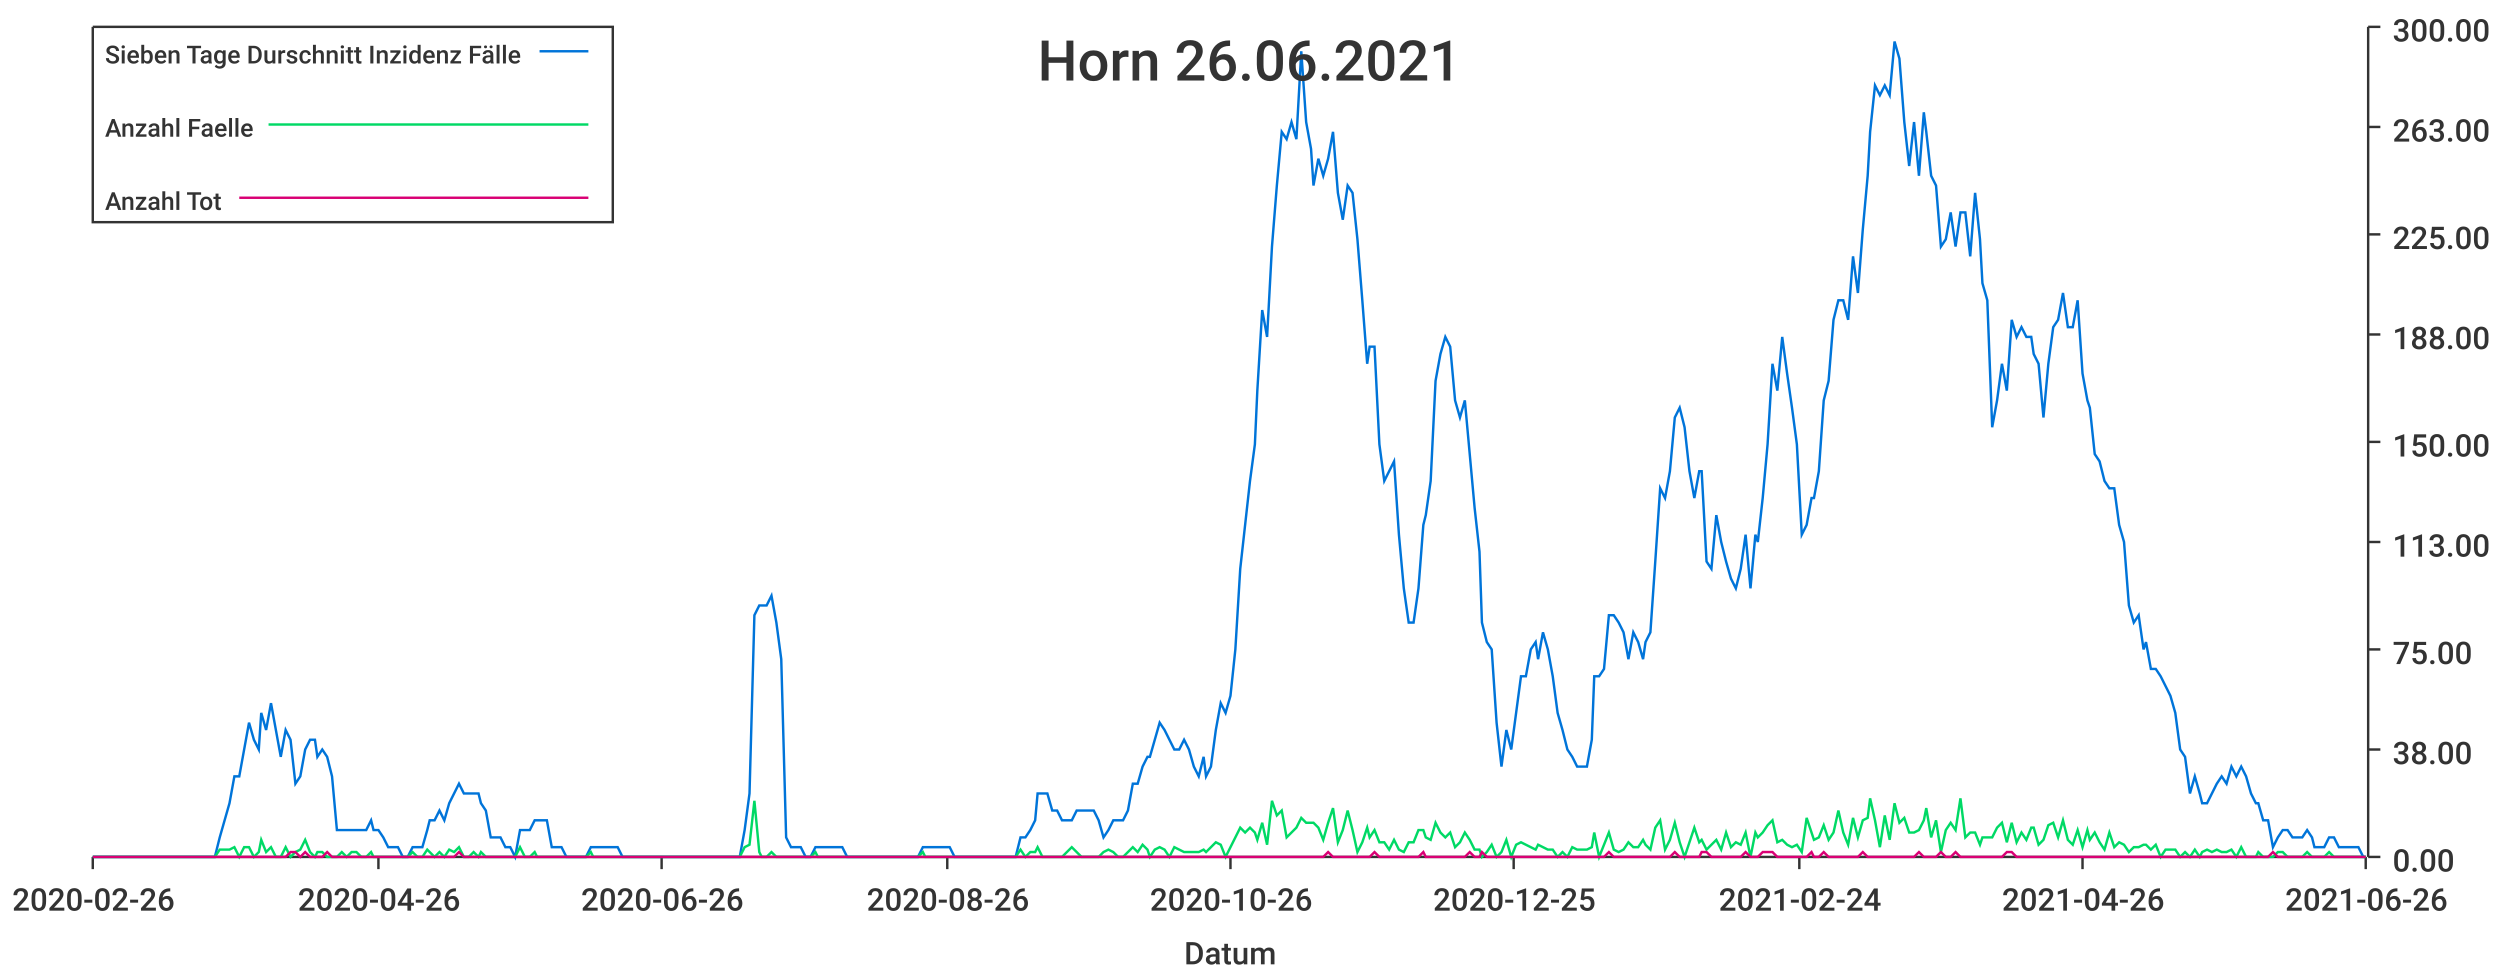
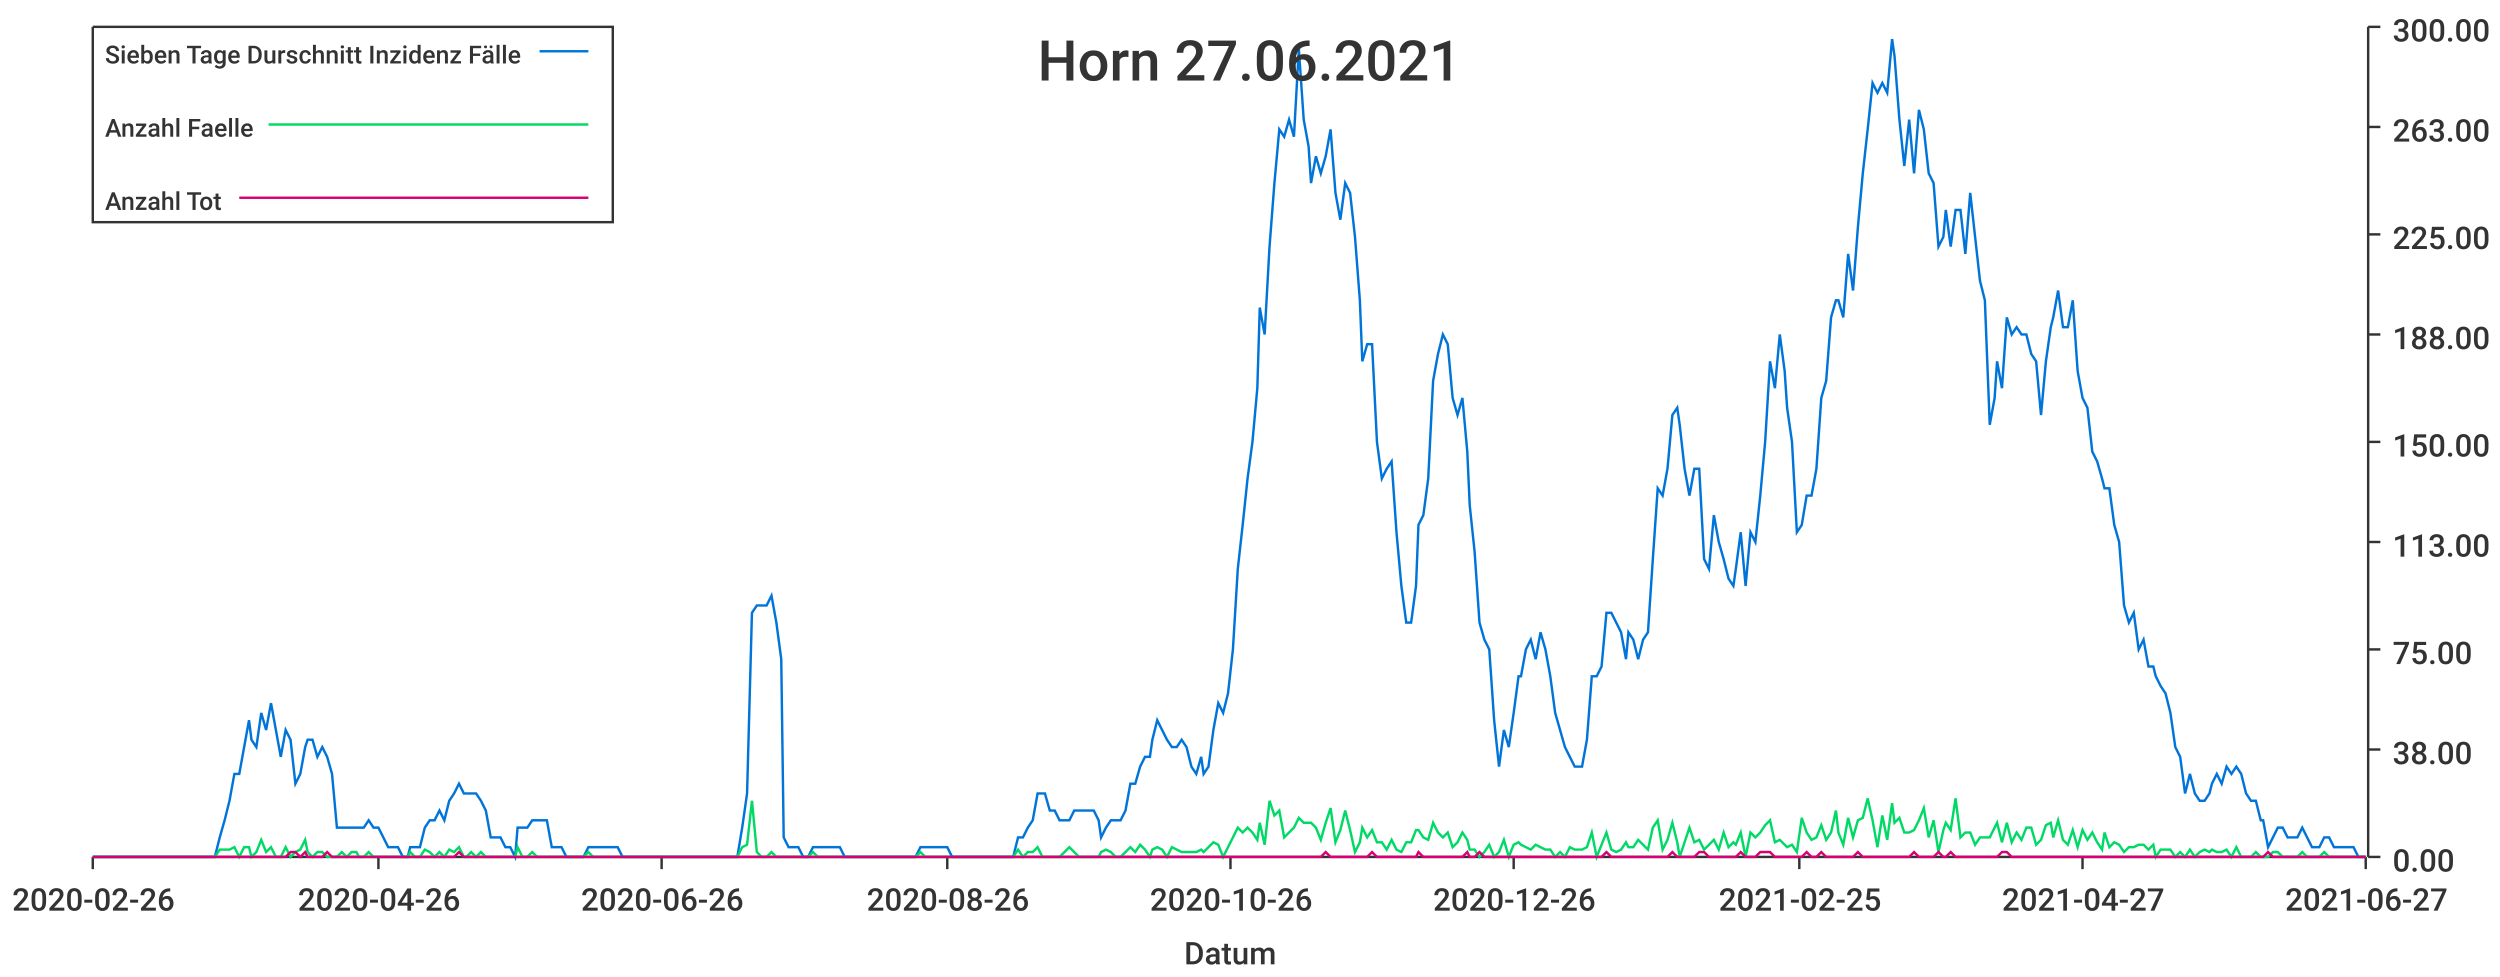
<svg xmlns="http://www.w3.org/2000/svg" width="1024" height="400">\n<path d="M 0 0 L 1024 0 L 1024 400 L 0 400 L 0 0" style="stroke-width:0;stroke:rgba(255,255,255,1.0);fill:rgba(255,255,255,1.0)" />
  <path d="M 38 11 L 969 11 L 969 351 L 38 351 L 38 11" style="stroke-width:0;stroke:rgba(255,255,255,1.0);fill:rgba(255,255,255,1.0)" />
  <path d="M 38 351 L 969 351" style="stroke-width:1;stroke:rgba(51,51,51,1.0);fill:none" />
  <path d="M 38 351 L 38 356" style="stroke-width:1;stroke:rgba(51,51,51,1.0);fill:none" />
  <text x="5" y="373" style="stroke-width:0;stroke:none;fill:rgba(51,51,51,1.0);font-size:12.8px;font-family:'Roboto Medium',sans-serif">2020-02-26</text>
  <path d="M 155 351 L 155 356" style="stroke-width:1;stroke:rgba(51,51,51,1.0);fill:none" />
  <text x="122" y="373" style="stroke-width:0;stroke:none;fill:rgba(51,51,51,1.0);font-size:12.8px;font-family:'Roboto Medium',sans-serif">2020-04-26</text>
  <path d="M 271 351 L 271 356" style="stroke-width:1;stroke:rgba(51,51,51,1.0);fill:none" />
  <text x="238" y="373" style="stroke-width:0;stroke:none;fill:rgba(51,51,51,1.0);font-size:12.8px;font-family:'Roboto Medium',sans-serif">2020-06-26</text>
  <path d="M 388 351 L 388 356" style="stroke-width:1;stroke:rgba(51,51,51,1.0);fill:none" />
  <text x="355" y="373" style="stroke-width:0;stroke:none;fill:rgba(51,51,51,1.0);font-size:12.8px;font-family:'Roboto Medium',sans-serif">2020-08-26</text>
  <path d="M 504 351 L 504 356" style="stroke-width:1;stroke:rgba(51,51,51,1.0);fill:none" />
  <text x="471" y="373" style="stroke-width:0;stroke:none;fill:rgba(51,51,51,1.0);font-size:12.8px;font-family:'Roboto Medium',sans-serif">2020-10-26</text>
  <path d="M 620 351 L 620 356" style="stroke-width:1;stroke:rgba(51,51,51,1.0);fill:none" />
-   <text x="587" y="373" style="stroke-width:0;stroke:none;fill:rgba(51,51,51,1.0);font-size:12.8px;font-family:'Roboto Medium',sans-serif">2020-12-25</text>
+   <text x="587" y="373" style="stroke-width:0;stroke:none;fill:rgba(51,51,51,1.0);font-size:12.8px;font-family:'Roboto Medium',sans-serif">2020-12-26</text>
  <path d="M 737 351 L 737 356" style="stroke-width:1;stroke:rgba(51,51,51,1.0);fill:none" />
-   <text x="704" y="373" style="stroke-width:0;stroke:none;fill:rgba(51,51,51,1.0);font-size:12.8px;font-family:'Roboto Medium',sans-serif">2021-02-24</text>
+   <text x="704" y="373" style="stroke-width:0;stroke:none;fill:rgba(51,51,51,1.0);font-size:12.8px;font-family:'Roboto Medium',sans-serif">2021-02-25</text>
  <path d="M 853 351 L 853 356" style="stroke-width:1;stroke:rgba(51,51,51,1.0);fill:none" />
-   <text x="820" y="373" style="stroke-width:0;stroke:none;fill:rgba(51,51,51,1.0);font-size:12.8px;font-family:'Roboto Medium',sans-serif">2021-04-26</text>
+   <text x="820" y="373" style="stroke-width:0;stroke:none;fill:rgba(51,51,51,1.0);font-size:12.8px;font-family:'Roboto Medium',sans-serif">2021-04-27</text>
  <path d="M 969 351 L 969 356" style="stroke-width:1;stroke:rgba(51,51,51,1.0);fill:none" />
-   <text x="936" y="373" style="stroke-width:0;stroke:none;fill:rgba(51,51,51,1.0);font-size:12.8px;font-family:'Roboto Medium',sans-serif">2021-06-26</text>
+   <text x="936" y="373" style="stroke-width:0;stroke:none;fill:rgba(51,51,51,1.0);font-size:12.8px;font-family:'Roboto Medium',sans-serif">2021-06-27</text>
  <text x="485" y="395" style="stroke-width:0;stroke:none;fill:rgba(51,51,51,1.0);font-size:12.8px;font-family:'Roboto Medium',sans-serif">Datum</text>
  <path d="M 970 351 L 970 11" style="stroke-width:1;stroke:rgba(51,51,51,1.0);fill:none" />
  <path d="M 970 351 L 975 351" style="stroke-width:1;stroke:rgba(51,51,51,1.0);fill:none" />
  <text x="980" y="357" style="stroke-width:0;stroke:none;fill:rgba(51,51,51,1.0);font-size:12.8px;font-family:'Roboto Medium',sans-serif">0.00</text>
  <path d="M 970 307 L 975 307" style="stroke-width:1;stroke:rgba(51,51,51,1.0);fill:none" />
  <text x="980" y="313" style="stroke-width:0;stroke:none;fill:rgba(51,51,51,1.0);font-size:12.8px;font-family:'Roboto Medium',sans-serif">38.00</text>
  <path d="M 970 266 L 975 266" style="stroke-width:1;stroke:rgba(51,51,51,1.0);fill:none" />
  <text x="980" y="272" style="stroke-width:0;stroke:none;fill:rgba(51,51,51,1.0);font-size:12.8px;font-family:'Roboto Medium',sans-serif">75.00</text>
  <path d="M 970 222 L 975 222" style="stroke-width:1;stroke:rgba(51,51,51,1.0);fill:none" />
  <text x="980" y="228" style="stroke-width:0;stroke:none;fill:rgba(51,51,51,1.0);font-size:12.8px;font-family:'Roboto Medium',sans-serif">113.00</text>
  <path d="M 970 181 L 975 181" style="stroke-width:1;stroke:rgba(51,51,51,1.0);fill:none" />
  <text x="980" y="187" style="stroke-width:0;stroke:none;fill:rgba(51,51,51,1.0);font-size:12.8px;font-family:'Roboto Medium',sans-serif">150.00</text>
  <path d="M 970 137 L 975 137" style="stroke-width:1;stroke:rgba(51,51,51,1.0);fill:none" />
  <text x="980" y="143" style="stroke-width:0;stroke:none;fill:rgba(51,51,51,1.0);font-size:12.8px;font-family:'Roboto Medium',sans-serif">188.00</text>
  <path d="M 970 96 L 975 96" style="stroke-width:1;stroke:rgba(51,51,51,1.0);fill:none" />
  <text x="980" y="102" style="stroke-width:0;stroke:none;fill:rgba(51,51,51,1.0);font-size:12.8px;font-family:'Roboto Medium',sans-serif">225.00</text>
  <path d="M 970 52 L 975 52" style="stroke-width:1;stroke:rgba(51,51,51,1.0);fill:none" />
  <text x="980" y="58" style="stroke-width:0;stroke:none;fill:rgba(51,51,51,1.0);font-size:12.8px;font-family:'Roboto Medium',sans-serif">263.00</text>
  <path d="M 970 11 L 975 11" style="stroke-width:1;stroke:rgba(51,51,51,1.0);fill:none" />
  <text x="980" y="17" style="stroke-width:0;stroke:none;fill:rgba(51,51,51,1.0);font-size:12.8px;font-family:'Roboto Medium',sans-serif">300.00</text>
-   <path d="M 38 351 L 40 351 L 42 351 L 44 351 L 46 351 L 48 351 L 50 351 L 52 351 L 54 351 L 56 351 L 58 351 L 60 351 L 61 351 L 63 351 L 65 351 L 67 351 L 69 351 L 71 351 L 73 351 L 75 351 L 77 351 L 79 351 L 81 351 L 83 351 L 84 351 L 86 351 L 88 351 L 90 343 L 92 336 L 94 329 L 96 318 L 98 318 L 100 307 L 102 296 L 104 303 L 106 307 L 107 292 L 109 299 L 111 288 L 113 299 L 115 310 L 117 299 L 119 303 L 121 321 L 123 318 L 125 307 L 127 303 L 129 303 L 130 310 L 132 307 L 134 310 L 136 318 L 138 340 L 140 340 L 142 340 L 144 340 L 146 340 L 148 340 L 150 340 L 152 336 L 153 340 L 155 340 L 157 343 L 159 347 L 161 347 L 163 347 L 165 351 L 167 351 L 169 347 L 171 347 L 173 347 L 175 340 L 176 336 L 178 336 L 180 332 L 182 336 L 184 329 L 186 325 L 188 321 L 190 325 L 192 325 L 194 325 L 196 325 L 197 329 L 199 332 L 201 343 L 203 343 L 205 343 L 207 347 L 209 347 L 211 351 L 213 340 L 215 340 L 217 340 L 219 336 L 220 336 L 222 336 L 224 336 L 226 347 L 228 347 L 230 347 L 232 351 L 234 351 L 236 351 L 238 351 L 240 351 L 242 347 L 243 347 L 245 347 L 247 347 L 249 347 L 251 347 L 253 347 L 255 351 L 257 351 L 259 351 L 261 351 L 263 351 L 265 351 L 266 351 L 268 351 L 270 351 L 272 351 L 274 351 L 276 351 L 278 351 L 280 351 L 282 351 L 284 351 L 286 351 L 288 351 L 289 351 L 291 351 L 293 351 L 295 351 L 297 351 L 299 351 L 301 351 L 303 351 L 305 340 L 307 325 L 309 252 L 311 248 L 312 248 L 314 248 L 316 244 L 318 255 L 320 270 L 322 343 L 324 347 L 326 347 L 328 347 L 330 351 L 332 351 L 334 347 L 335 347 L 337 347 L 339 347 L 341 347 L 343 347 L 345 347 L 347 351 L 349 351 L 351 351 L 353 351 L 355 351 L 356 351 L 358 351 L 360 351 L 362 351 L 364 351 L 366 351 L 368 351 L 370 351 L 372 351 L 374 351 L 376 351 L 378 347 L 379 347 L 381 347 L 383 347 L 385 347 L 387 347 L 389 347 L 391 351 L 393 351 L 395 351 L 397 351 L 399 351 L 401 351 L 402 351 L 404 351 L 406 351 L 408 351 L 410 351 L 412 351 L 414 351 L 416 351 L 418 343 L 420 343 L 422 340 L 424 336 L 425 325 L 427 325 L 429 325 L 431 332 L 433 332 L 435 336 L 437 336 L 439 336 L 441 332 L 443 332 L 445 332 L 447 332 L 448 332 L 450 336 L 452 343 L 454 340 L 456 336 L 458 336 L 460 336 L 462 332 L 464 321 L 466 321 L 468 314 L 470 310 L 471 310 L 473 303 L 475 296 L 477 299 L 479 303 L 481 307 L 483 307 L 485 303 L 487 307 L 489 314 L 491 318 L 493 310 L 494 318 L 496 314 L 498 299 L 500 288 L 502 292 L 504 285 L 506 266 L 508 233 L 510 215 L 512 197 L 514 182 L 515 160 L 517 127 L 519 138 L 521 101 L 523 76 L 525 54 L 527 57 L 529 50 L 531 57 L 533 21 L 535 50 L 537 61 L 538 76 L 540 65 L 542 72 L 544 65 L 546 54 L 548 79 L 550 90 L 552 76 L 554 79 L 556 98 L 558 123 L 560 149 L 561 142 L 563 142 L 565 182 L 567 197 L 569 193 L 571 189 L 573 219 L 575 241 L 577 255 L 579 255 L 581 241 L 583 215 L 584 211 L 586 197 L 588 156 L 590 145 L 592 138 L 594 142 L 596 164 L 598 171 L 600 164 L 602 186 L 604 208 L 606 226 L 607 255 L 609 263 L 611 266 L 613 296 L 615 314 L 617 299 L 619 307 L 621 292 L 623 277 L 625 277 L 627 266 L 629 263 L 630 270 L 632 259 L 634 266 L 636 277 L 638 292 L 640 299 L 642 307 L 644 310 L 646 314 L 648 314 L 650 314 L 652 303 L 653 277 L 655 277 L 657 274 L 659 252 L 661 252 L 663 255 L 665 259 L 667 270 L 669 259 L 671 263 L 673 270 L 674 263 L 676 259 L 678 230 L 680 200 L 682 204 L 684 193 L 686 171 L 688 167 L 690 175 L 692 193 L 694 204 L 696 193 L 697 193 L 699 230 L 701 233 L 703 211 L 705 222 L 707 230 L 709 237 L 711 241 L 713 233 L 715 219 L 717 241 L 719 219 L 720 222 L 722 204 L 724 182 L 726 149 L 728 160 L 730 138 L 732 153 L 734 167 L 736 182 L 738 219 L 740 215 L 742 204 L 743 204 L 745 193 L 747 164 L 749 156 L 751 131 L 753 123 L 755 123 L 757 131 L 759 105 L 761 120 L 763 94 L 765 72 L 766 54 L 768 35 L 770 39 L 772 35 L 774 39 L 776 17 L 778 24 L 780 50 L 782 68 L 784 50 L 786 72 L 788 46 L 789 54 L 791 72 L 793 76 L 795 101 L 797 98 L 799 87 L 801 101 L 803 87 L 805 87 L 807 105 L 809 79 L 811 98 L 812 116 L 814 123 L 816 175 L 818 164 L 820 149 L 822 160 L 824 131 L 826 138 L 828 134 L 830 138 L 832 138 L 833 145 L 835 149 L 837 171 L 839 149 L 841 134 L 843 131 L 845 120 L 847 134 L 849 134 L 851 123 L 853 153 L 855 164 L 856 167 L 858 186 L 860 189 L 862 197 L 864 200 L 866 200 L 868 215 L 870 222 L 872 248 L 874 255 L 876 252 L 878 266 L 879 263 L 881 274 L 883 274 L 885 277 L 887 281 L 889 285 L 891 292 L 893 307 L 895 310 L 897 325 L 899 318 L 901 325 L 902 329 L 904 329 L 906 325 L 908 321 L 910 318 L 912 321 L 914 314 L 916 318 L 918 314 L 920 318 L 922 325 L 924 329 L 925 329 L 927 336 L 929 336 L 931 347 L 933 343 L 935 340 L 937 340 L 939 343 L 941 343 L 943 343 L 945 340 L 947 343 L 948 347 L 950 347 L 952 347 L 954 343 L 956 343 L 958 347 L 960 347 L 962 347 L 964 347 L 966 347 L 968 351 L 969 351" style="stroke-width:1;stroke:rgba(0,116,217,1.0);fill:none" />
-   <path d="M 38 351 L 40 351 L 42 351 L 44 351 L 46 351 L 48 351 L 50 351 L 52 351 L 54 351 L 56 351 L 58 351 L 60 351 L 61 351 L 63 351 L 65 351 L 67 351 L 69 351 L 71 351 L 73 351 L 75 351 L 77 351 L 79 351 L 81 351 L 83 351 L 84 351 L 86 351 L 88 351 L 90 348 L 92 348 L 94 348 L 96 347 L 98 351 L 100 347 L 102 347 L 104 351 L 106 349 L 107 344 L 109 349 L 111 347 L 113 351 L 115 351 L 117 347 L 119 351 L 121 349 L 123 348 L 125 344 L 127 349 L 129 351 L 130 349 L 132 349 L 134 351 L 136 351 L 138 351 L 140 349 L 142 351 L 144 349 L 146 349 L 148 351 L 150 351 L 152 349 L 153 351 L 155 351 L 157 351 L 159 351 L 161 351 L 163 351 L 165 351 L 167 351 L 169 349 L 171 351 L 173 351 L 175 348 L 176 349 L 178 351 L 180 349 L 182 351 L 184 348 L 186 349 L 188 347 L 190 351 L 192 351 L 194 349 L 196 351 L 197 349 L 199 351 L 201 351 L 203 351 L 205 351 L 207 351 L 209 351 L 211 351 L 213 347 L 215 351 L 217 351 L 219 349 L 220 351 L 222 351 L 224 351 L 226 351 L 228 351 L 230 351 L 232 351 L 234 351 L 236 351 L 238 351 L 240 351 L 242 349 L 243 351 L 245 351 L 247 351 L 249 351 L 251 351 L 253 351 L 255 351 L 257 351 L 259 351 L 261 351 L 263 351 L 265 351 L 266 351 L 268 351 L 270 351 L 272 351 L 274 351 L 276 351 L 278 351 L 280 351 L 282 351 L 284 351 L 286 351 L 288 351 L 289 351 L 291 351 L 293 351 L 295 351 L 297 351 L 299 351 L 301 351 L 303 351 L 305 347 L 307 346 L 309 328 L 311 349 L 312 351 L 314 351 L 316 349 L 318 351 L 320 351 L 322 351 L 324 351 L 326 351 L 328 351 L 330 351 L 332 351 L 334 349 L 335 351 L 337 351 L 339 351 L 341 351 L 343 351 L 345 351 L 347 351 L 349 351 L 351 351 L 353 351 L 355 351 L 356 351 L 358 351 L 360 351 L 362 351 L 364 351 L 366 351 L 368 351 L 370 351 L 372 351 L 374 351 L 376 351 L 378 349 L 379 351 L 381 351 L 383 351 L 385 351 L 387 351 L 389 351 L 391 351 L 393 351 L 395 351 L 397 351 L 399 351 L 401 351 L 402 351 L 404 351 L 406 351 L 408 351 L 410 351 L 412 351 L 414 351 L 416 351 L 418 348 L 420 351 L 422 349 L 424 349 L 425 347 L 427 351 L 429 351 L 431 351 L 433 351 L 435 351 L 437 349 L 439 347 L 441 349 L 443 351 L 445 351 L 447 351 L 448 351 L 450 351 L 452 349 L 454 348 L 456 349 L 458 351 L 460 351 L 462 349 L 464 347 L 466 349 L 468 346 L 470 348 L 471 351 L 473 348 L 475 347 L 477 348 L 479 351 L 481 347 L 483 348 L 485 349 L 487 349 L 489 349 L 491 349 L 493 348 L 494 349 L 496 347 L 498 345 L 500 346 L 502 351 L 504 347 L 506 343 L 508 339 L 510 341 L 512 339 L 514 341 L 515 344 L 517 337 L 519 346 L 521 328 L 523 334 L 525 332 L 527 343 L 529 341 L 531 339 L 533 335 L 535 337 L 537 337 L 538 337 L 540 339 L 542 344 L 544 337 L 546 331 L 548 345 L 550 340 L 552 332 L 554 340 L 556 349 L 558 345 L 560 339 L 561 343 L 563 340 L 565 345 L 567 345 L 569 348 L 571 344 L 573 348 L 575 349 L 577 345 L 579 345 L 581 340 L 583 340 L 584 343 L 586 344 L 588 337 L 590 341 L 592 343 L 594 341 L 596 347 L 598 345 L 600 341 L 602 344 L 604 348 L 606 348 L 607 351 L 609 349 L 611 346 L 613 351 L 615 349 L 617 344 L 619 351 L 621 346 L 623 345 L 625 346 L 627 347 L 629 348 L 630 346 L 632 347 L 634 348 L 636 348 L 638 351 L 640 349 L 642 351 L 644 347 L 646 348 L 648 348 L 650 348 L 652 347 L 653 341 L 655 351 L 657 346 L 659 341 L 661 348 L 663 349 L 665 348 L 667 345 L 669 347 L 671 347 L 673 344 L 674 346 L 676 348 L 678 339 L 680 336 L 682 348 L 684 344 L 686 337 L 688 345 L 690 351 L 692 345 L 694 339 L 696 345 L 697 344 L 699 348 L 701 346 L 703 344 L 705 348 L 707 341 L 709 347 L 711 345 L 713 346 L 715 341 L 717 351 L 719 341 L 720 343 L 722 341 L 724 338 L 726 336 L 728 345 L 730 344 L 732 346 L 734 347 L 736 346 L 738 349 L 740 335 L 742 341 L 743 344 L 745 343 L 747 338 L 749 344 L 751 341 L 753 332 L 755 341 L 757 346 L 759 335 L 761 343 L 763 336 L 765 335 L 766 327 L 768 336 L 770 347 L 772 334 L 774 344 L 776 329 L 778 337 L 780 335 L 782 341 L 784 341 L 786 340 L 788 336 L 789 331 L 791 343 L 793 336 L 795 349 L 797 340 L 799 337 L 801 340 L 803 327 L 805 343 L 807 341 L 809 341 L 811 346 L 812 343 L 814 343 L 816 343 L 818 339 L 820 337 L 822 345 L 824 337 L 826 345 L 828 341 L 830 344 L 832 339 L 833 339 L 835 346 L 837 344 L 839 338 L 841 337 L 843 343 L 845 336 L 847 344 L 849 346 L 851 340 L 853 347 L 855 340 L 856 344 L 858 341 L 860 345 L 862 348 L 864 341 L 866 347 L 868 345 L 870 346 L 872 349 L 874 347 L 876 347 L 878 346 L 879 346 L 881 348 L 883 346 L 885 351 L 887 348 L 889 348 L 891 348 L 893 351 L 895 349 L 897 351 L 899 348 L 901 351 L 902 349 L 904 348 L 906 349 L 908 348 L 910 349 L 912 349 L 914 348 L 916 351 L 918 347 L 920 351 L 922 351 L 924 351 L 925 349 L 927 351 L 929 351 L 931 351 L 933 349 L 935 349 L 937 351 L 939 351 L 941 351 L 943 351 L 945 349 L 947 351 L 948 351 L 950 351 L 952 351 L 954 349 L 956 351 L 958 351 L 960 351 L 962 351 L 964 351 L 966 351 L 968 351 L 969 351" style="stroke-width:1;stroke:rgba(0,217,101,1.0);fill:none" />
-   <path d="M 38 351 L 40 351 L 42 351 L 44 351 L 46 351 L 48 351 L 50 351 L 52 351 L 54 351 L 56 351 L 58 351 L 60 351 L 61 351 L 63 351 L 65 351 L 67 351 L 69 351 L 71 351 L 73 351 L 75 351 L 77 351 L 79 351 L 81 351 L 83 351 L 84 351 L 86 351 L 88 351 L 90 351 L 92 351 L 94 351 L 96 351 L 98 351 L 100 351 L 102 351 L 104 351 L 106 351 L 107 351 L 109 351 L 111 351 L 113 351 L 115 351 L 117 351 L 119 349 L 121 349 L 123 351 L 125 349 L 127 351 L 129 351 L 130 351 L 132 351 L 134 349 L 136 351 L 138 351 L 140 351 L 142 351 L 144 351 L 146 351 L 148 351 L 150 351 L 152 351 L 153 351 L 155 351 L 157 351 L 159 351 L 161 351 L 163 351 L 165 351 L 167 351 L 169 351 L 171 351 L 173 351 L 175 351 L 176 351 L 178 351 L 180 351 L 182 351 L 184 351 L 186 351 L 188 349 L 190 351 L 192 351 L 194 351 L 196 351 L 197 351 L 199 351 L 201 351 L 203 351 L 205 351 L 207 351 L 209 351 L 211 351 L 213 351 L 215 351 L 217 351 L 219 351 L 220 351 L 222 351 L 224 351 L 226 351 L 228 351 L 230 351 L 232 351 L 234 351 L 236 351 L 238 351 L 240 351 L 242 351 L 243 351 L 245 351 L 247 351 L 249 351 L 251 351 L 253 351 L 255 351 L 257 351 L 259 351 L 261 351 L 263 351 L 265 351 L 266 351 L 268 351 L 270 351 L 272 351 L 274 351 L 276 351 L 278 351 L 280 351 L 282 351 L 284 351 L 286 351 L 288 351 L 289 351 L 291 351 L 293 351 L 295 351 L 297 351 L 299 351 L 301 351 L 303 351 L 305 351 L 307 351 L 309 351 L 311 351 L 312 351 L 314 351 L 316 351 L 318 351 L 320 351 L 322 351 L 324 351 L 326 351 L 328 351 L 330 351 L 332 351 L 334 351 L 335 351 L 337 351 L 339 351 L 341 351 L 343 351 L 345 351 L 347 351 L 349 351 L 351 351 L 353 351 L 355 351 L 356 351 L 358 351 L 360 351 L 362 351 L 364 351 L 366 351 L 368 351 L 370 351 L 372 351 L 374 351 L 376 351 L 378 351 L 379 351 L 381 351 L 383 351 L 385 351 L 387 351 L 389 351 L 391 351 L 393 351 L 395 351 L 397 351 L 399 351 L 401 351 L 402 351 L 404 351 L 406 351 L 408 351 L 410 351 L 412 351 L 414 351 L 416 351 L 418 351 L 420 351 L 422 351 L 424 351 L 425 351 L 427 351 L 429 351 L 431 351 L 433 351 L 435 351 L 437 351 L 439 351 L 441 351 L 443 351 L 445 351 L 447 351 L 448 351 L 450 351 L 452 351 L 454 351 L 456 351 L 458 351 L 460 351 L 462 351 L 464 351 L 466 351 L 468 351 L 470 351 L 471 351 L 473 351 L 475 351 L 477 351 L 479 351 L 481 351 L 483 351 L 485 351 L 487 351 L 489 351 L 491 351 L 493 351 L 494 351 L 496 351 L 498 351 L 500 351 L 502 351 L 504 351 L 506 351 L 508 351 L 510 351 L 512 351 L 514 351 L 515 351 L 517 351 L 519 351 L 521 351 L 523 351 L 525 351 L 527 351 L 529 351 L 531 351 L 533 351 L 535 351 L 537 351 L 538 351 L 540 351 L 542 351 L 544 349 L 546 351 L 548 351 L 550 351 L 552 351 L 554 351 L 556 351 L 558 351 L 560 351 L 561 351 L 563 349 L 565 351 L 567 351 L 569 351 L 571 351 L 573 351 L 575 351 L 577 351 L 579 351 L 581 351 L 583 349 L 584 351 L 586 351 L 588 351 L 590 351 L 592 351 L 594 351 L 596 351 L 598 351 L 600 351 L 602 349 L 604 351 L 606 351 L 607 349 L 609 351 L 611 351 L 613 351 L 615 351 L 617 351 L 619 351 L 621 351 L 623 351 L 625 351 L 627 351 L 629 351 L 630 351 L 632 351 L 634 351 L 636 351 L 638 351 L 640 351 L 642 351 L 644 351 L 646 351 L 648 351 L 650 351 L 652 351 L 653 351 L 655 351 L 657 351 L 659 349 L 661 351 L 663 351 L 665 351 L 667 351 L 669 351 L 671 351 L 673 351 L 674 351 L 676 351 L 678 351 L 680 351 L 682 351 L 684 351 L 686 349 L 688 351 L 690 351 L 692 351 L 694 351 L 696 351 L 697 349 L 699 349 L 701 351 L 703 351 L 705 351 L 707 351 L 709 351 L 711 351 L 713 351 L 715 349 L 717 351 L 719 351 L 720 351 L 722 349 L 724 349 L 726 349 L 728 351 L 730 351 L 732 351 L 734 351 L 736 351 L 738 351 L 740 351 L 742 349 L 743 351 L 745 351 L 747 349 L 749 351 L 751 351 L 753 351 L 755 351 L 757 351 L 759 351 L 761 351 L 763 349 L 765 351 L 766 351 L 768 351 L 770 351 L 772 351 L 774 351 L 776 351 L 778 351 L 780 351 L 782 351 L 784 351 L 786 349 L 788 351 L 789 351 L 791 351 L 793 351 L 795 349 L 797 351 L 799 351 L 801 349 L 803 351 L 805 351 L 807 351 L 809 351 L 811 351 L 812 351 L 814 351 L 816 351 L 818 351 L 820 351 L 822 349 L 824 349 L 826 351 L 828 351 L 830 351 L 832 351 L 833 351 L 835 351 L 837 351 L 839 351 L 841 351 L 843 351 L 845 351 L 847 351 L 849 351 L 851 351 L 853 351 L 855 351 L 856 351 L 858 351 L 860 351 L 862 351 L 864 351 L 866 351 L 868 351 L 870 351 L 872 351 L 874 351 L 876 351 L 878 351 L 879 351 L 881 351 L 883 351 L 885 351 L 887 351 L 889 351 L 891 351 L 893 351 L 895 351 L 897 351 L 899 351 L 901 351 L 902 351 L 904 351 L 906 351 L 908 351 L 910 351 L 912 351 L 914 351 L 916 351 L 918 351 L 920 351 L 922 351 L 924 351 L 925 351 L 927 351 L 929 351 L 931 349 L 933 351 L 935 351 L 937 351 L 939 351 L 941 351 L 943 351 L 945 351 L 947 351 L 948 351 L 950 351 L 952 351 L 954 351 L 956 351 L 958 351 L 960 351 L 962 351 L 964 351 L 966 351 L 968 351 L 969 351" style="stroke-width:1;stroke:rgba(217,0,116,1.0);fill:none" />
-   <text x="425" y="33" style="stroke-width:0;stroke:none;fill:rgba(51,51,51,1.0);font-size:23.0px;font-family:'Roboto Medium',sans-serif">Horn 26.06.2021</text>
+   <path d="M 38 351 L 40 351 L 42 351 L 44 351 L 46 351 L 48 351 L 50 351 L 52 351 L 54 351 L 56 351 L 58 351 L 60 351 L 61 351 L 63 351 L 65 351 L 67 351 L 69 351 L 71 351 L 73 351 L 75 351 L 77 351 L 79 351 L 81 351 L 82 351 L 84 351 L 86 351 L 88 351 L 90 343 L 92 336 L 94 328 L 96 317 L 98 317 L 100 306 L 102 295 L 103 303 L 105 306 L 107 292 L 109 299 L 111 288 L 113 299 L 115 310 L 117 299 L 119 303 L 121 321 L 123 317 L 125 306 L 126 303 L 128 303 L 130 310 L 132 306 L 134 310 L 136 317 L 138 339 L 140 339 L 142 339 L 144 339 L 146 339 L 147 339 L 149 339 L 151 336 L 153 339 L 155 339 L 157 343 L 159 347 L 161 347 L 163 347 L 165 351 L 167 351 L 168 347 L 170 347 L 172 347 L 174 339 L 176 336 L 178 336 L 180 332 L 182 336 L 184 328 L 186 325 L 188 321 L 190 325 L 191 325 L 193 325 L 195 325 L 197 328 L 199 332 L 201 343 L 203 343 L 205 343 L 207 347 L 209 347 L 211 351 L 212 339 L 214 339 L 216 339 L 218 336 L 220 336 L 222 336 L 224 336 L 226 347 L 228 347 L 230 347 L 232 351 L 233 351 L 235 351 L 237 351 L 239 351 L 241 347 L 243 347 L 245 347 L 247 347 L 249 347 L 251 347 L 253 347 L 255 351 L 256 351 L 258 351 L 260 351 L 262 351 L 264 351 L 266 351 L 268 351 L 270 351 L 272 351 L 274 351 L 276 351 L 277 351 L 279 351 L 281 351 L 283 351 L 285 351 L 287 351 L 289 351 L 291 351 L 293 351 L 295 351 L 297 351 L 298 351 L 300 351 L 302 351 L 304 339 L 306 325 L 308 251 L 310 248 L 312 248 L 314 248 L 316 244 L 318 255 L 320 270 L 321 343 L 323 347 L 325 347 L 327 347 L 329 351 L 331 351 L 333 347 L 335 347 L 337 347 L 339 347 L 341 347 L 342 347 L 344 347 L 346 351 L 348 351 L 350 351 L 352 351 L 354 351 L 356 351 L 358 351 L 360 351 L 362 351 L 363 351 L 365 351 L 367 351 L 369 351 L 371 351 L 373 351 L 375 351 L 377 347 L 379 347 L 381 347 L 383 347 L 385 347 L 386 347 L 388 347 L 390 351 L 392 351 L 394 351 L 396 351 L 398 351 L 400 351 L 402 351 L 404 351 L 406 351 L 407 351 L 409 351 L 411 351 L 413 351 L 415 351 L 417 343 L 419 343 L 421 339 L 423 336 L 425 325 L 427 325 L 428 325 L 430 332 L 432 332 L 434 336 L 436 336 L 438 336 L 440 332 L 442 332 L 444 332 L 446 332 L 448 332 L 450 336 L 451 343 L 453 339 L 455 336 L 457 336 L 459 336 L 461 332 L 463 321 L 465 321 L 467 314 L 469 310 L 471 310 L 472 303 L 474 295 L 476 299 L 478 303 L 480 306 L 482 306 L 484 303 L 486 306 L 488 314 L 490 317 L 492 310 L 493 317 L 495 314 L 497 299 L 499 288 L 501 292 L 503 284 L 505 266 L 507 233 L 509 215 L 511 196 L 513 181 L 515 159 L 516 126 L 518 137 L 520 101 L 522 75 L 524 53 L 526 56 L 528 49 L 530 56 L 532 20 L 534 49 L 536 60 L 537 75 L 539 64 L 541 71 L 543 64 L 545 53 L 547 79 L 549 90 L 551 75 L 553 79 L 555 97 L 557 123 L 558 148 L 560 141 L 562 141 L 564 181 L 566 196 L 568 192 L 570 189 L 572 218 L 574 240 L 576 255 L 578 255 L 580 240 L 581 215 L 583 211 L 585 196 L 587 156 L 589 145 L 591 137 L 593 141 L 595 163 L 597 170 L 599 163 L 601 185 L 602 207 L 604 226 L 606 255 L 608 262 L 610 266 L 612 295 L 614 314 L 616 299 L 618 306 L 620 292 L 622 277 L 623 277 L 625 266 L 627 262 L 629 270 L 631 259 L 633 266 L 635 277 L 637 292 L 639 299 L 641 306 L 643 310 L 645 314 L 646 314 L 648 314 L 650 303 L 652 277 L 654 277 L 656 273 L 658 251 L 660 251 L 662 255 L 664 259 L 666 270 L 667 259 L 669 262 L 671 270 L 673 262 L 675 259 L 677 229 L 679 200 L 681 203 L 683 192 L 685 170 L 687 167 L 688 174 L 690 192 L 692 203 L 694 192 L 696 192 L 698 229 L 700 233 L 702 211 L 704 222 L 706 229 L 708 237 L 710 240 L 711 233 L 713 218 L 715 240 L 717 218 L 719 222 L 721 203 L 723 181 L 725 148 L 727 159 L 729 137 L 731 152 L 732 167 L 734 181 L 736 218 L 738 215 L 740 203 L 742 203 L 744 192 L 746 163 L 748 156 L 750 130 L 752 123 L 753 123 L 755 130 L 757 104 L 759 119 L 761 93 L 763 71 L 765 53 L 767 34 L 769 38 L 771 34 L 773 38 L 775 16 L 776 23 L 778 49 L 780 68 L 782 49 L 784 71 L 786 45 L 788 53 L 790 71 L 792 75 L 794 101 L 796 97 L 797 86 L 799 101 L 801 86 L 803 86 L 805 104 L 807 79 L 809 97 L 811 115 L 813 123 L 815 174 L 817 163 L 818 148 L 820 159 L 822 130 L 824 137 L 826 134 L 828 137 L 830 137 L 832 145 L 834 148 L 836 170 L 838 148 L 840 134 L 841 130 L 843 119 L 845 134 L 847 134 L 849 123 L 851 152 L 853 163 L 855 167 L 857 185 L 859 189 L 861 196 L 862 200 L 864 200 L 866 215 L 868 222 L 870 248 L 872 255 L 874 251 L 876 266 L 878 262 L 880 273 L 882 273 L 883 277 L 885 281 L 887 284 L 889 292 L 891 306 L 893 310 L 895 325 L 897 317 L 899 325 L 901 328 L 903 328 L 905 325 L 906 321 L 908 317 L 910 321 L 912 314 L 914 317 L 916 314 L 918 317 L 920 325 L 922 328 L 924 328 L 926 336 L 927 336 L 929 347 L 931 343 L 933 339 L 935 339 L 937 343 L 939 343 L 941 343 L 943 339 L 945 343 L 947 347 L 948 347 L 950 347 L 952 343 L 954 343 L 956 347 L 958 347 L 960 347 L 962 347 L 964 347 L 966 351 L 968 351 L 969 351" style="stroke-width:1;stroke:rgba(0,116,217,1.0);fill:none" />
+   <path d="M 38 351 L 40 351 L 42 351 L 44 351 L 46 351 L 48 351 L 50 351 L 52 351 L 54 351 L 56 351 L 58 351 L 60 351 L 61 351 L 63 351 L 65 351 L 67 351 L 69 351 L 71 351 L 73 351 L 75 351 L 77 351 L 79 351 L 81 351 L 82 351 L 84 351 L 86 351 L 88 351 L 90 348 L 92 348 L 94 348 L 96 347 L 98 351 L 100 347 L 102 347 L 103 351 L 105 349 L 107 344 L 109 349 L 111 347 L 113 351 L 115 351 L 117 347 L 119 351 L 121 349 L 123 348 L 125 344 L 126 349 L 128 351 L 130 349 L 132 349 L 134 351 L 136 351 L 138 351 L 140 349 L 142 351 L 144 349 L 146 349 L 147 351 L 149 351 L 151 349 L 153 351 L 155 351 L 157 351 L 159 351 L 161 351 L 163 351 L 165 351 L 167 351 L 168 349 L 170 351 L 172 351 L 174 348 L 176 349 L 178 351 L 180 349 L 182 351 L 184 348 L 186 349 L 188 347 L 190 351 L 191 351 L 193 349 L 195 351 L 197 349 L 199 351 L 201 351 L 203 351 L 205 351 L 207 351 L 209 351 L 211 351 L 212 347 L 214 351 L 216 351 L 218 349 L 220 351 L 222 351 L 224 351 L 226 351 L 228 351 L 230 351 L 232 351 L 233 351 L 235 351 L 237 351 L 239 351 L 241 349 L 243 351 L 245 351 L 247 351 L 249 351 L 251 351 L 253 351 L 255 351 L 256 351 L 258 351 L 260 351 L 262 351 L 264 351 L 266 351 L 268 351 L 270 351 L 272 351 L 274 351 L 276 351 L 277 351 L 279 351 L 281 351 L 283 351 L 285 351 L 287 351 L 289 351 L 291 351 L 293 351 L 295 351 L 297 351 L 298 351 L 300 351 L 302 351 L 304 347 L 306 346 L 308 328 L 310 349 L 312 351 L 314 351 L 316 349 L 318 351 L 320 351 L 321 351 L 323 351 L 325 351 L 327 351 L 329 351 L 331 351 L 333 349 L 335 351 L 337 351 L 339 351 L 341 351 L 342 351 L 344 351 L 346 351 L 348 351 L 350 351 L 352 351 L 354 351 L 356 351 L 358 351 L 360 351 L 362 351 L 363 351 L 365 351 L 367 351 L 369 351 L 371 351 L 373 351 L 375 351 L 377 349 L 379 351 L 381 351 L 383 351 L 385 351 L 386 351 L 388 351 L 390 351 L 392 351 L 394 351 L 396 351 L 398 351 L 400 351 L 402 351 L 404 351 L 406 351 L 407 351 L 409 351 L 411 351 L 413 351 L 415 351 L 417 348 L 419 351 L 421 349 L 423 349 L 425 347 L 427 351 L 428 351 L 430 351 L 432 351 L 434 351 L 436 349 L 438 347 L 440 349 L 442 351 L 444 351 L 446 351 L 448 351 L 450 351 L 451 349 L 453 348 L 455 349 L 457 351 L 459 351 L 461 349 L 463 347 L 465 349 L 467 346 L 469 348 L 471 351 L 472 348 L 474 347 L 476 348 L 478 351 L 480 347 L 482 348 L 484 349 L 486 349 L 488 349 L 490 349 L 492 348 L 493 349 L 495 347 L 497 345 L 499 346 L 501 351 L 503 347 L 505 343 L 507 339 L 509 341 L 511 339 L 513 341 L 515 344 L 516 337 L 518 346 L 520 328 L 522 334 L 524 332 L 526 343 L 528 341 L 530 339 L 532 335 L 534 337 L 536 337 L 537 337 L 539 339 L 541 344 L 543 337 L 545 331 L 547 345 L 549 340 L 551 332 L 553 340 L 555 349 L 557 345 L 558 339 L 560 343 L 562 340 L 564 345 L 566 345 L 568 348 L 570 344 L 572 348 L 574 349 L 576 345 L 578 345 L 580 340 L 581 340 L 583 343 L 585 344 L 587 337 L 589 341 L 591 343 L 593 341 L 595 347 L 597 345 L 599 341 L 601 344 L 602 348 L 604 348 L 606 351 L 608 349 L 610 346 L 612 351 L 614 349 L 616 344 L 618 351 L 620 346 L 622 345 L 623 346 L 625 347 L 627 348 L 629 346 L 631 347 L 633 348 L 635 348 L 637 351 L 639 349 L 641 351 L 643 347 L 645 348 L 646 348 L 648 348 L 650 347 L 652 341 L 654 351 L 656 346 L 658 341 L 660 348 L 662 349 L 664 348 L 666 345 L 667 347 L 669 347 L 671 344 L 673 346 L 675 348 L 677 339 L 679 336 L 681 348 L 683 344 L 685 337 L 687 345 L 688 351 L 690 345 L 692 339 L 694 345 L 696 344 L 698 348 L 700 346 L 702 344 L 704 348 L 706 341 L 708 347 L 710 345 L 711 346 L 713 341 L 715 351 L 717 341 L 719 343 L 721 341 L 723 338 L 725 336 L 727 345 L 729 344 L 731 346 L 732 347 L 734 346 L 736 349 L 738 335 L 740 341 L 742 344 L 744 343 L 746 338 L 748 344 L 750 341 L 752 332 L 753 341 L 755 346 L 757 335 L 759 343 L 761 336 L 763 335 L 765 327 L 767 336 L 769 347 L 771 334 L 773 344 L 775 329 L 776 337 L 778 335 L 780 341 L 782 341 L 784 340 L 786 336 L 788 331 L 790 343 L 792 336 L 794 349 L 796 340 L 797 337 L 799 340 L 801 327 L 803 343 L 805 341 L 807 341 L 809 346 L 811 343 L 813 343 L 815 343 L 817 339 L 818 337 L 820 345 L 822 337 L 824 345 L 826 341 L 828 344 L 830 339 L 832 339 L 834 346 L 836 344 L 838 338 L 840 337 L 841 343 L 843 336 L 845 344 L 847 346 L 849 340 L 851 347 L 853 340 L 855 344 L 857 341 L 859 345 L 861 348 L 862 341 L 864 347 L 866 345 L 868 346 L 870 349 L 872 347 L 874 347 L 876 346 L 878 346 L 880 348 L 882 346 L 883 351 L 885 348 L 887 348 L 889 348 L 891 351 L 893 349 L 895 351 L 897 348 L 899 351 L 901 349 L 903 348 L 905 349 L 906 348 L 908 349 L 910 349 L 912 348 L 914 351 L 916 347 L 918 351 L 920 351 L 922 351 L 924 349 L 926 351 L 927 351 L 929 351 L 931 349 L 933 349 L 935 351 L 937 351 L 939 351 L 941 351 L 943 349 L 945 351 L 947 351 L 948 351 L 950 351 L 952 349 L 954 351 L 956 351 L 958 351 L 960 351 L 962 351 L 964 351 L 966 351 L 968 351 L 969 351" style="stroke-width:1;stroke:rgba(0,217,101,1.0);fill:none" />
+   <path d="M 38 351 L 40 351 L 42 351 L 44 351 L 46 351 L 48 351 L 50 351 L 52 351 L 54 351 L 56 351 L 58 351 L 60 351 L 61 351 L 63 351 L 65 351 L 67 351 L 69 351 L 71 351 L 73 351 L 75 351 L 77 351 L 79 351 L 81 351 L 82 351 L 84 351 L 86 351 L 88 351 L 90 351 L 92 351 L 94 351 L 96 351 L 98 351 L 100 351 L 102 351 L 103 351 L 105 351 L 107 351 L 109 351 L 111 351 L 113 351 L 115 351 L 117 351 L 119 349 L 121 349 L 123 351 L 125 349 L 126 351 L 128 351 L 130 351 L 132 351 L 134 349 L 136 351 L 138 351 L 140 351 L 142 351 L 144 351 L 146 351 L 147 351 L 149 351 L 151 351 L 153 351 L 155 351 L 157 351 L 159 351 L 161 351 L 163 351 L 165 351 L 167 351 L 168 351 L 170 351 L 172 351 L 174 351 L 176 351 L 178 351 L 180 351 L 182 351 L 184 351 L 186 351 L 188 349 L 190 351 L 191 351 L 193 351 L 195 351 L 197 351 L 199 351 L 201 351 L 203 351 L 205 351 L 207 351 L 209 351 L 211 351 L 212 351 L 214 351 L 216 351 L 218 351 L 220 351 L 222 351 L 224 351 L 226 351 L 228 351 L 230 351 L 232 351 L 233 351 L 235 351 L 237 351 L 239 351 L 241 351 L 243 351 L 245 351 L 247 351 L 249 351 L 251 351 L 253 351 L 255 351 L 256 351 L 258 351 L 260 351 L 262 351 L 264 351 L 266 351 L 268 351 L 270 351 L 272 351 L 274 351 L 276 351 L 277 351 L 279 351 L 281 351 L 283 351 L 285 351 L 287 351 L 289 351 L 291 351 L 293 351 L 295 351 L 297 351 L 298 351 L 300 351 L 302 351 L 304 351 L 306 351 L 308 351 L 310 351 L 312 351 L 314 351 L 316 351 L 318 351 L 320 351 L 321 351 L 323 351 L 325 351 L 327 351 L 329 351 L 331 351 L 333 351 L 335 351 L 337 351 L 339 351 L 341 351 L 342 351 L 344 351 L 346 351 L 348 351 L 350 351 L 352 351 L 354 351 L 356 351 L 358 351 L 360 351 L 362 351 L 363 351 L 365 351 L 367 351 L 369 351 L 371 351 L 373 351 L 375 351 L 377 351 L 379 351 L 381 351 L 383 351 L 385 351 L 386 351 L 388 351 L 390 351 L 392 351 L 394 351 L 396 351 L 398 351 L 400 351 L 402 351 L 404 351 L 406 351 L 407 351 L 409 351 L 411 351 L 413 351 L 415 351 L 417 351 L 419 351 L 421 351 L 423 351 L 425 351 L 427 351 L 428 351 L 430 351 L 432 351 L 434 351 L 436 351 L 438 351 L 440 351 L 442 351 L 444 351 L 446 351 L 448 351 L 450 351 L 451 351 L 453 351 L 455 351 L 457 351 L 459 351 L 461 351 L 463 351 L 465 351 L 467 351 L 469 351 L 471 351 L 472 351 L 474 351 L 476 351 L 478 351 L 480 351 L 482 351 L 484 351 L 486 351 L 488 351 L 490 351 L 492 351 L 493 351 L 495 351 L 497 351 L 499 351 L 501 351 L 503 351 L 505 351 L 507 351 L 509 351 L 511 351 L 513 351 L 515 351 L 516 351 L 518 351 L 520 351 L 522 351 L 524 351 L 526 351 L 528 351 L 530 351 L 532 351 L 534 351 L 536 351 L 537 351 L 539 351 L 541 351 L 543 349 L 545 351 L 547 351 L 549 351 L 551 351 L 553 351 L 555 351 L 557 351 L 558 351 L 560 351 L 562 349 L 564 351 L 566 351 L 568 351 L 570 351 L 572 351 L 574 351 L 576 351 L 578 351 L 580 351 L 581 349 L 583 351 L 585 351 L 587 351 L 589 351 L 591 351 L 593 351 L 595 351 L 597 351 L 599 351 L 601 349 L 602 351 L 604 351 L 606 349 L 608 351 L 610 351 L 612 351 L 614 351 L 616 351 L 618 351 L 620 351 L 622 351 L 623 351 L 625 351 L 627 351 L 629 351 L 631 351 L 633 351 L 635 351 L 637 351 L 639 351 L 641 351 L 643 351 L 645 351 L 646 351 L 648 351 L 650 351 L 652 351 L 654 351 L 656 351 L 658 349 L 660 351 L 662 351 L 664 351 L 666 351 L 667 351 L 669 351 L 671 351 L 673 351 L 675 351 L 677 351 L 679 351 L 681 351 L 683 351 L 685 349 L 687 351 L 688 351 L 690 351 L 692 351 L 694 351 L 696 349 L 698 349 L 700 351 L 702 351 L 704 351 L 706 351 L 708 351 L 710 351 L 711 351 L 713 349 L 715 351 L 717 351 L 719 351 L 721 349 L 723 349 L 725 349 L 727 351 L 729 351 L 731 351 L 732 351 L 734 351 L 736 351 L 738 351 L 740 349 L 742 351 L 744 351 L 746 349 L 748 351 L 750 351 L 752 351 L 753 351 L 755 351 L 757 351 L 759 351 L 761 349 L 763 351 L 765 351 L 767 351 L 769 351 L 771 351 L 773 351 L 775 351 L 776 351 L 778 351 L 780 351 L 782 351 L 784 349 L 786 351 L 788 351 L 790 351 L 792 351 L 794 349 L 796 351 L 797 351 L 799 349 L 801 351 L 803 351 L 805 351 L 807 351 L 809 351 L 811 351 L 813 351 L 815 351 L 817 351 L 818 351 L 820 349 L 822 349 L 824 351 L 826 351 L 828 351 L 830 351 L 832 351 L 834 351 L 836 351 L 838 351 L 840 351 L 841 351 L 843 351 L 845 351 L 847 351 L 849 351 L 851 351 L 853 351 L 855 351 L 857 351 L 859 351 L 861 351 L 862 351 L 864 351 L 866 351 L 868 351 L 870 351 L 872 351 L 874 351 L 876 351 L 878 351 L 880 351 L 882 351 L 883 351 L 885 351 L 887 351 L 889 351 L 891 351 L 893 351 L 895 351 L 897 351 L 899 351 L 901 351 L 903 351 L 905 351 L 906 351 L 908 351 L 910 351 L 912 351 L 914 351 L 916 351 L 918 351 L 920 351 L 922 351 L 924 351 L 926 351 L 927 351 L 929 349 L 931 351 L 933 351 L 935 351 L 937 351 L 939 351 L 941 351 L 943 351 L 945 351 L 947 351 L 948 351 L 950 351 L 952 351 L 954 351 L 956 351 L 958 351 L 960 351 L 962 351 L 964 351 L 966 351 L 968 351 L 969 351" style="stroke-width:1;stroke:rgba(217,0,116,1.0);fill:none" />
+   <text x="425" y="33" style="stroke-width:0;stroke:none;fill:rgba(51,51,51,1.0);font-size:23.0px;font-family:'Roboto Medium',sans-serif">Horn 27.06.2021</text>
  <path d="M 38 11 L 251 11 L 251 91 L 38 91 L 38 11" style="stroke-width:1;stroke:rgba(51,51,51,1.0);fill:rgba(255,255,255,1.0)" />
  <text x="43" y="26" style="stroke-width:0;stroke:none;fill:rgba(51,51,51,1.0);font-size:10.2px;font-family:'Roboto Medium',sans-serif">Sieben Tage Durschnitt Inzidenz Fälle</text>
  <path d="M 221 21 L 241 21" style="stroke-width:1;stroke:rgba(0,116,217,1.0);fill:none" />
  <text x="43" y="56" style="stroke-width:0;stroke:none;fill:rgba(51,51,51,1.0);font-size:10.2px;font-family:'Roboto Medium',sans-serif">Anzahl Faelle</text>
  <path d="M 110 51 L 241 51" style="stroke-width:1;stroke:rgba(0,217,101,1.0);fill:none" />
  <text x="43" y="86" style="stroke-width:0;stroke:none;fill:rgba(51,51,51,1.0);font-size:10.2px;font-family:'Roboto Medium',sans-serif">Anzahl Tot</text>
  <path d="M 98 81 L 241 81" style="stroke-width:1;stroke:rgba(217,0,116,1.0);fill:none" />
</svg>
